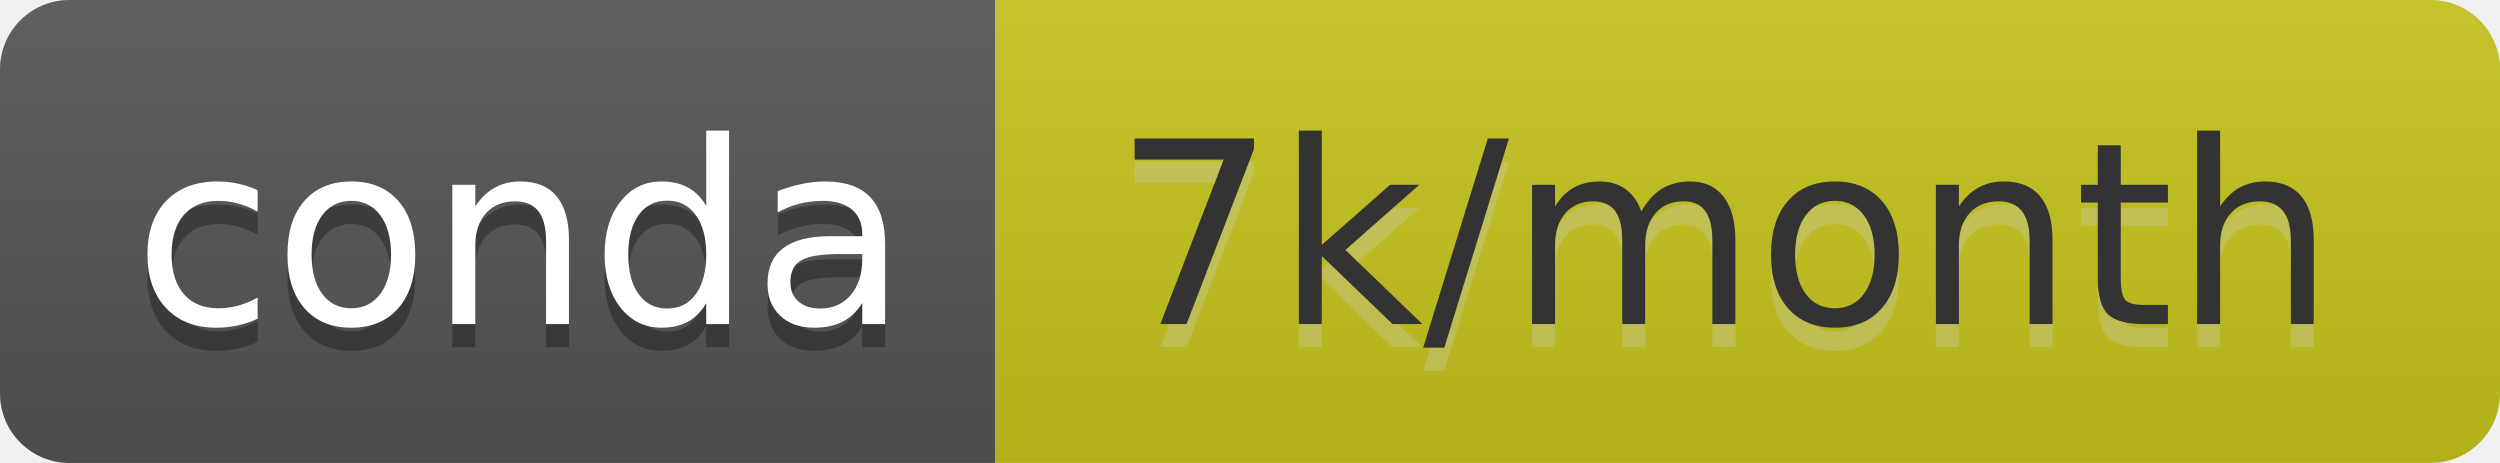
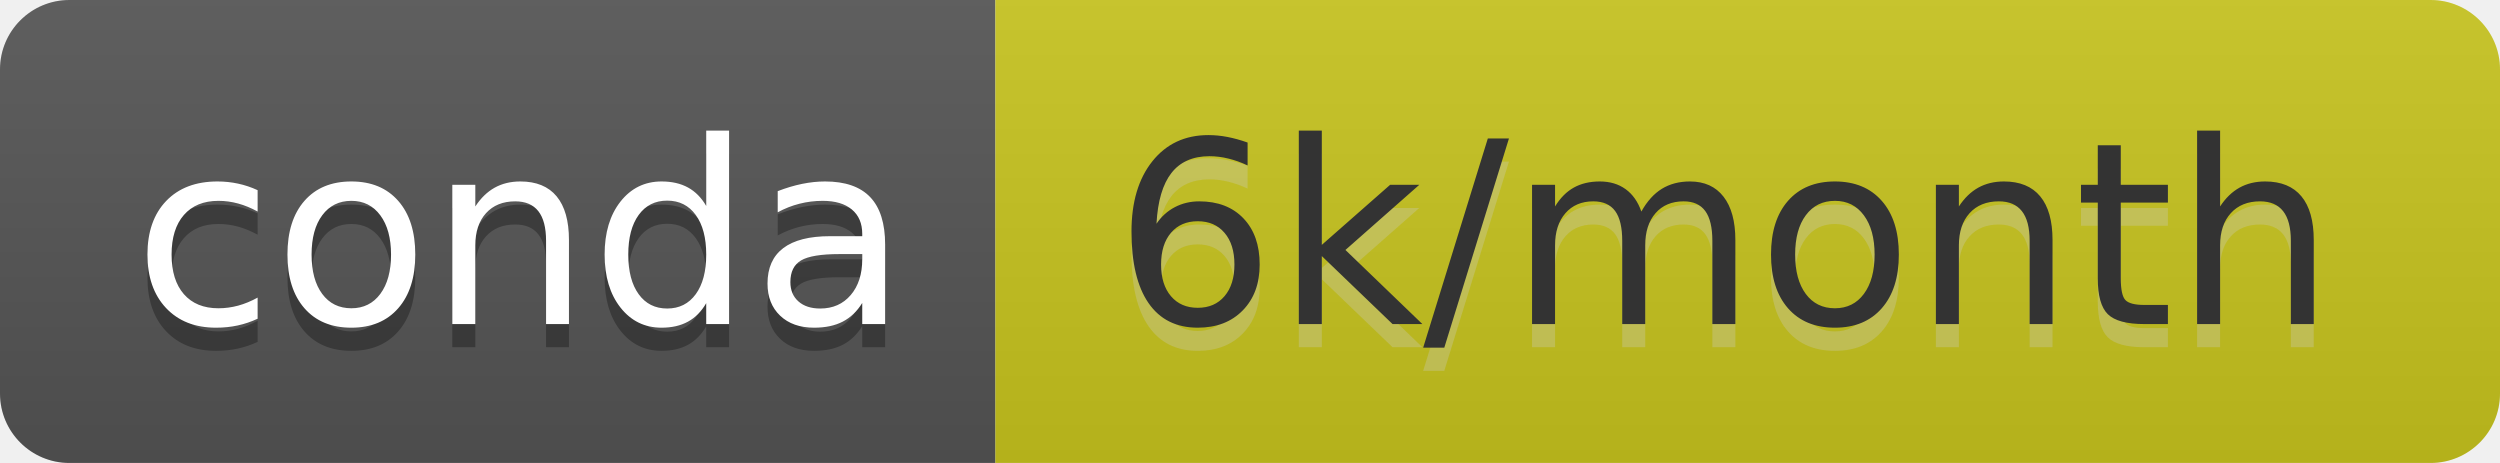
- <svg xmlns="http://www.w3.org/2000/svg" width="108" height="20" role="img" aria-label="conda: 7k/month">
+ <svg xmlns="http://www.w3.org/2000/svg" width="108" height="20" role="img" aria-label="conda: 6k/month">
  <linearGradient id="s" x2="0" y2="100%">
    <stop offset="0" stop-color="#bbb" stop-opacity=".1" />
    <stop offset="1" stop-opacity=".1" />
  </linearGradient>
  <clipPath id="r">
    <rect width="108" height="20" rx="3" fill="#fff" />
  </clipPath>
  <g clip-path="url(#r)">
    <rect width="43" height="20" fill="#555" />
-     <rect x="43" width="65" height="20" fill="#c6c51d" />
+     <rect x="43" width="65" height="20" fill="#c8c51e" />
    <rect width="108" height="20" fill="url(#s)" />
  </g>
  <g fill="#fff" text-anchor="middle" font-family="Verdana,Geneva,DejaVu Sans,sans-serif" text-rendering="geometricPrecision" font-size="110">
    <text aria-hidden="true" x="225" y="150" fill="#010101" fill-opacity=".3" transform="scale(.1)" textLength="330">conda</text>
    <text x="225" y="140" transform="scale(.1)" fill="#fff" textLength="330">conda</text>
-     <text aria-hidden="true" x="745" y="150" fill="#ccc" fill-opacity=".3" transform="scale(.1)" textLength="550">7k/month</text>
-     <text x="745" y="140" transform="scale(.1)" fill="#333" textLength="550">7k/month</text>
+     <text aria-hidden="true" x="745" y="150" fill="#ccc" fill-opacity=".3" transform="scale(.1)" textLength="550">6k/month</text>
+     <text x="745" y="140" transform="scale(.1)" fill="#333" textLength="550">6k/month</text>
  </g>
</svg>
